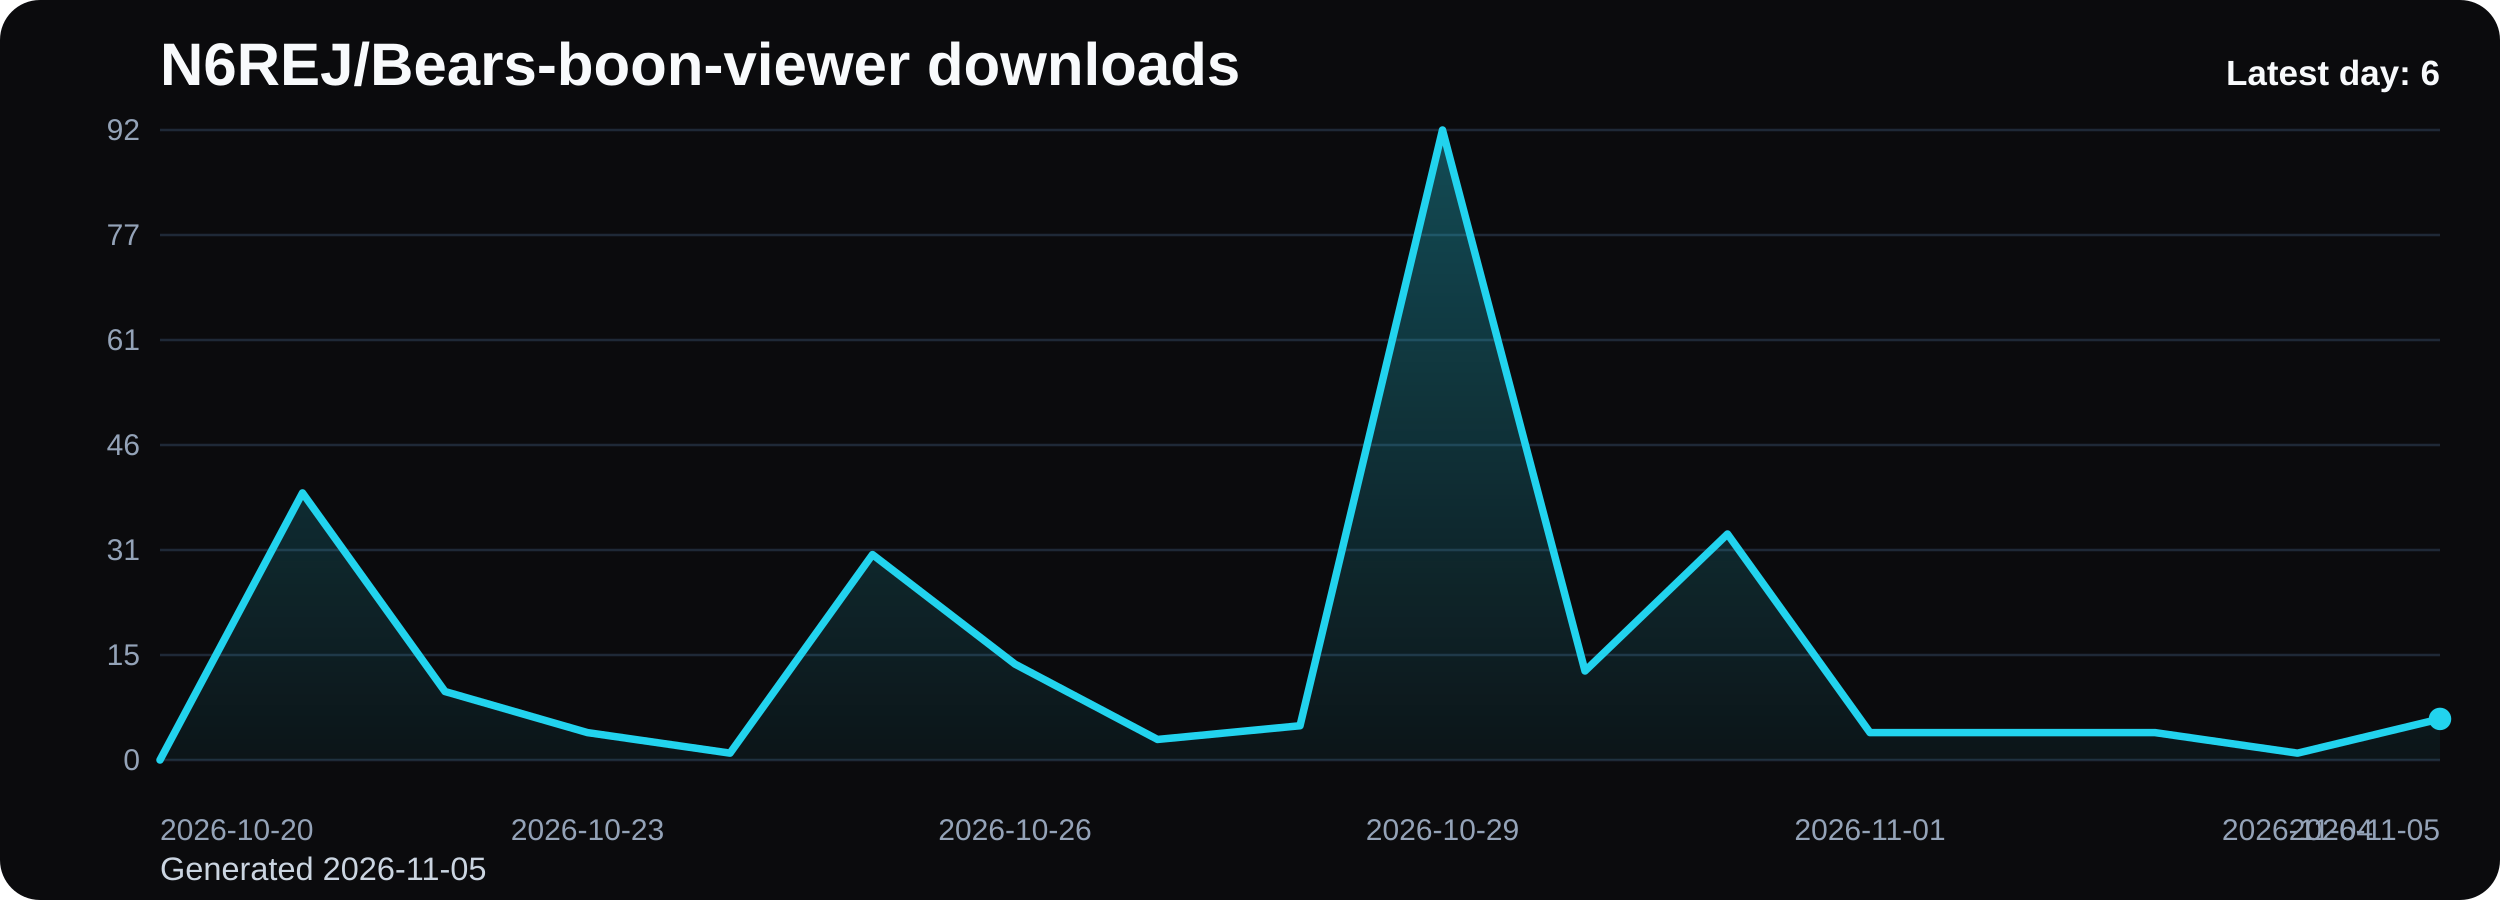
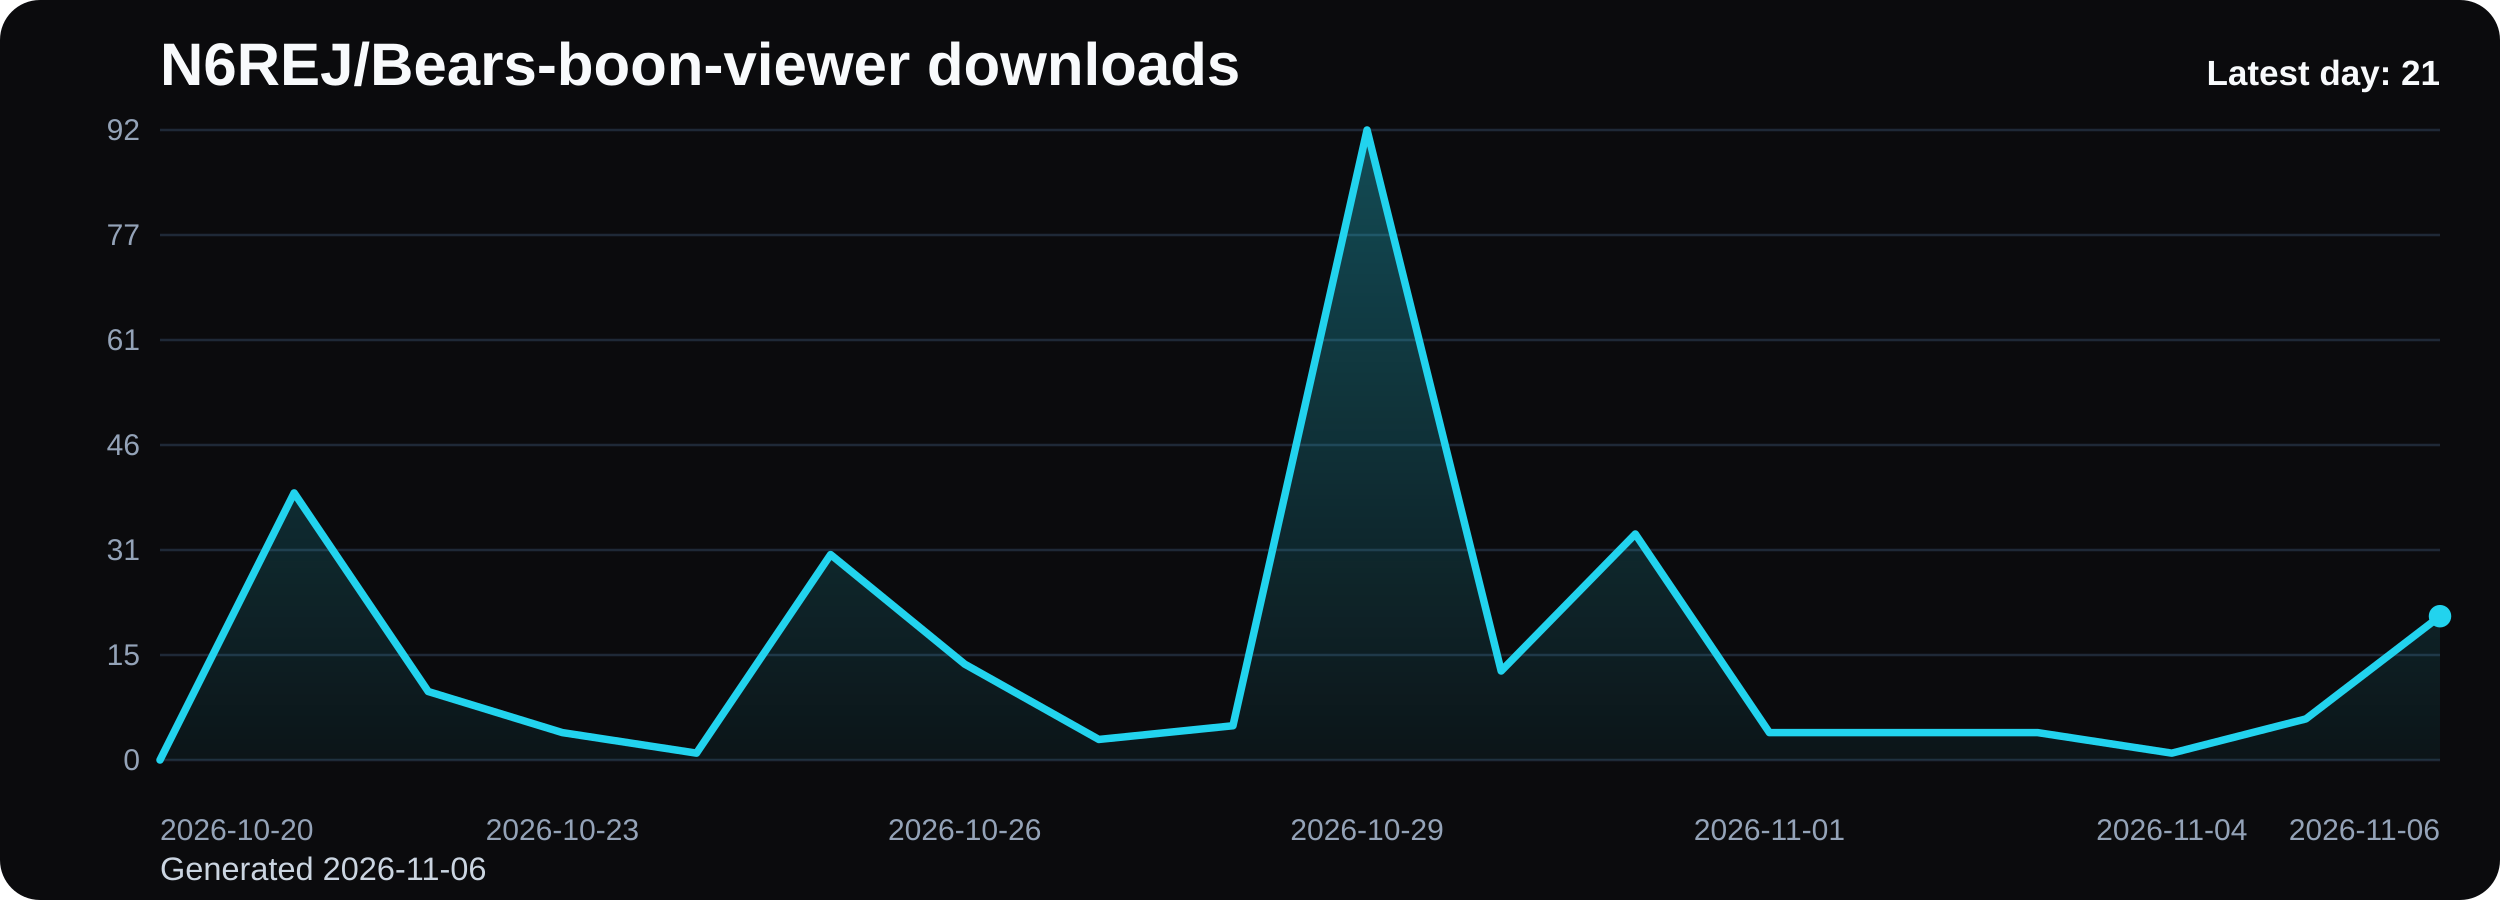
<svg xmlns="http://www.w3.org/2000/svg" viewBox="0 0 1000 360" role="img" aria-label="N6REJ/Bears-boon-viewer downloads chart">
  <defs>
    <linearGradient id="fill-daily-black" x1="0" y1="0" x2="0" y2="1">
      <stop offset="0%" stop-color="#22d3ee" stop-opacity="0.32" />
      <stop offset="100%" stop-color="#22d3ee" stop-opacity="0.05" />
    </linearGradient>
    <style>
      .bg { fill: #0b0b0d; }
      .title { font: 700 24px Arial, sans-serif; fill: #f8fafc; }
      .sub { font: 400 13px Arial, sans-serif; fill: #cbd5e1; }
      .grid { stroke: #1f2937; stroke-width: 1; }
      .axis { font: 400 12px Arial, sans-serif; fill: #94a3b8; }
      .line { fill: none; stroke: #22d3ee; stroke-width: 3; stroke-linecap: round; stroke-linejoin: round; }
      .dot { fill: #22d3ee; }
      .value { font: 600 11px Arial, sans-serif; fill: #cbd5e1; }
      .latest { font: 700 14px Arial, sans-serif; fill: #f8fafc; }
    </style>
  </defs>
  <rect class="bg" x="0" y="0" width="1000" height="360" rx="16" />
  <text class="title" x="64" y="34">N6REJ/Bears-boon-viewer downloads</text>
-   <text class="sub" x="64" y="352">Generated 2026-11-05</text>
+   <text class="sub" x="64" y="352">Generated 2026-11-06</text>
  <line x1="64" y1="52.00" x2="976" y2="52.00" class="grid" />
  <text x="56" y="56.00" text-anchor="end" class="axis">92</text>
  <line x1="64" y1="94.00" x2="976" y2="94.00" class="grid" />
  <text x="56" y="98.00" text-anchor="end" class="axis">77</text>
  <line x1="64" y1="136.00" x2="976" y2="136.00" class="grid" />
  <text x="56" y="140.00" text-anchor="end" class="axis">61</text>
  <line x1="64" y1="178.00" x2="976" y2="178.00" class="grid" />
  <text x="56" y="182.00" text-anchor="end" class="axis">46</text>
  <line x1="64" y1="220.00" x2="976" y2="220.00" class="grid" />
  <text x="56" y="224.00" text-anchor="end" class="axis">31</text>
  <line x1="64" y1="262.00" x2="976" y2="262.00" class="grid" />
  <text x="56" y="266.00" text-anchor="end" class="axis">15</text>
  <line x1="64" y1="304.00" x2="976" y2="304.00" class="grid" />
  <text x="56" y="308.00" text-anchor="end" class="axis">0</text>
-   <path d="M 64.00 304 L 64.00 304.00 L 121.00 197.17 L 178.00 276.61 L 235.00 293.04 L 292.00 301.26 L 349.00 221.83 L 406.00 265.65 L 463.00 295.78 L 520.00 290.30 L 577.00 52.00 L 634.00 268.39 L 691.00 213.61 L 748.00 293.04 L 805.00 293.04 L 862.00 293.04 L 919.00 301.26 L 976.00 287.57 L 976.00 304 Z" fill="url(#fill-daily-black)" />
-   <polyline class="line" points="64.00,304.00 121.00,197.17 178.00,276.61 235.00,293.04 292.00,301.26 349.00,221.83 406.00,265.65 463.00,295.78 520.00,290.30 577.00,52.00 634.00,268.39 691.00,213.61 748.00,293.04 805.00,293.04 862.00,293.04 919.00,301.26 976.00,287.57" />
-   <circle class="dot" cx="976.00" cy="287.57" r="4.5" />
+   <path d="M 64.00 304 L 64.00 304.00 L 117.65 197.17 L 171.29 276.61 L 224.94 293.04 L 278.59 301.26 L 332.24 221.83 L 385.88 265.65 L 439.53 295.78 L 493.18 290.30 L 546.82 52.00 L 600.47 268.39 L 654.12 213.61 L 707.76 293.04 L 761.41 293.04 L 815.06 293.04 L 868.71 301.26 L 922.35 287.57 L 976.00 246.48 L 976.00 304 Z" fill="url(#fill-daily-black)" />
+   <polyline class="line" points="64.00,304.00 117.65,197.17 171.29,276.61 224.94,293.04 278.59,301.26 332.24,221.83 385.88,265.65 439.53,295.78 493.18,290.30 546.82,52.00 600.47,268.39 654.12,213.61 707.76,293.04 761.41,293.04 815.06,293.04 868.71,301.26 922.35,287.57 976.00,246.48" />
+   <circle class="dot" cx="976.00" cy="246.48" r="4.5" />
  <text class="axis" x="64.00" y="336" text-anchor="start">2026-10-20</text>
-   <text class="axis" x="235.00" y="336" text-anchor="middle">2026-10-23</text>
-   <text class="axis" x="406.00" y="336" text-anchor="middle">2026-10-26</text>
-   <text class="axis" x="577.00" y="336" text-anchor="middle">2026-10-29</text>
-   <text class="axis" x="748.00" y="336" text-anchor="middle">2026-11-01</text>
-   <text class="axis" x="919.00" y="336" text-anchor="middle">2026-11-04</text>
-   <text class="axis" x="976.00" y="336" text-anchor="end">2026-11-05</text>
-   <text class="latest" x="976" y="34" text-anchor="end">Latest day: 6</text>
+   <text class="axis" x="224.94" y="336" text-anchor="middle">2026-10-23</text>
+   <text class="axis" x="385.88" y="336" text-anchor="middle">2026-10-26</text>
+   <text class="axis" x="546.82" y="336" text-anchor="middle">2026-10-29</text>
+   <text class="axis" x="707.76" y="336" text-anchor="middle">2026-11-01</text>
+   <text class="axis" x="868.71" y="336" text-anchor="middle">2026-11-04</text>
+   <text class="axis" x="976.00" y="336" text-anchor="end">2026-11-06</text>
+   <text class="latest" x="976" y="34" text-anchor="end">Latest day: 21</text>
</svg>
